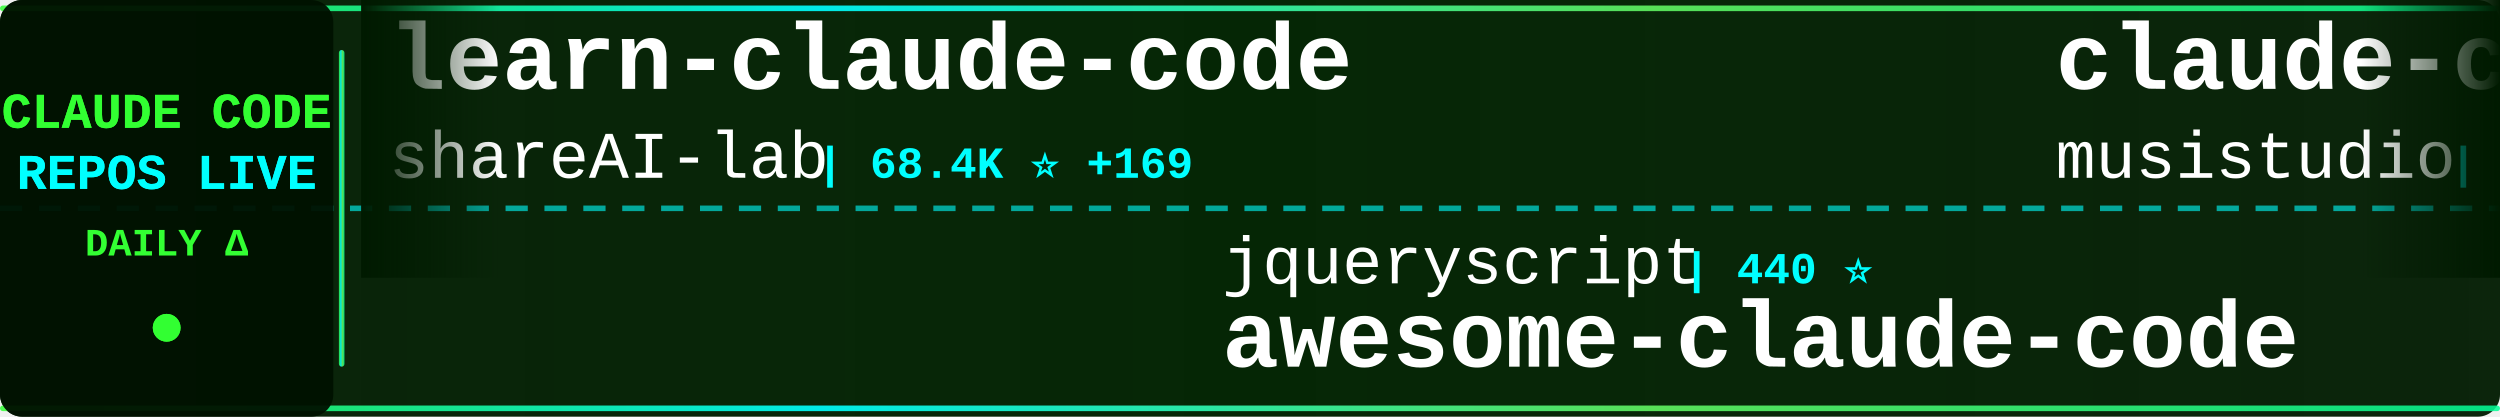
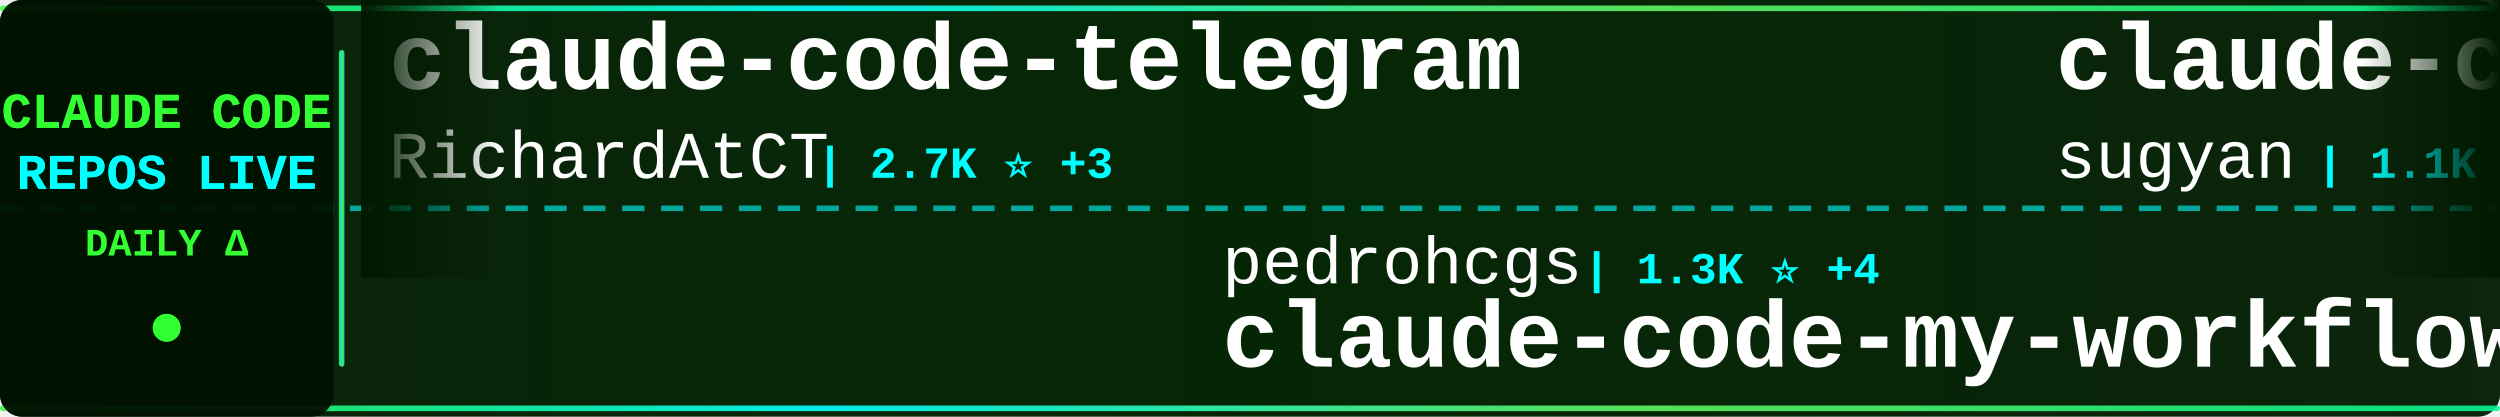
<svg xmlns="http://www.w3.org/2000/svg" width="900" height="150">
  <defs>
    <linearGradient id="tickerBg" x1="0%" y1="0%" x2="100%" y2="0%">
      <stop offset="0%" style="stop-color:#001a00;stop-opacity:0.95" />
      <stop offset="50%" style="stop-color:#002200;stop-opacity:0.98" />
      <stop offset="100%" style="stop-color:#001a00;stop-opacity:0.95" />
    </linearGradient>
    <linearGradient id="borderGrad" x1="0%" y1="0%" x2="100%" y2="0%">
      <stop offset="0%" style="stop-color:#33ff33;stop-opacity:0.85">
        <animate attributeName="stop-opacity" values="0.85;1;0.85" dur="2s" repeatCount="indefinite" />
      </stop>
      <stop offset="33%" style="stop-color:#00ffff;stop-opacity:0.9">
        <animate attributeName="stop-opacity" values="0.9;1;0.9" dur="2.2s" repeatCount="indefinite" />
      </stop>
      <stop offset="66%" style="stop-color:#66ff66;stop-opacity:0.85">
        <animate attributeName="stop-opacity" values="0.85;1;0.85" dur="1.8s" repeatCount="indefinite" />
      </stop>
      <stop offset="100%" style="stop-color:#00ff99;stop-opacity:0.85">
        <animate attributeName="stop-opacity" values="0.85;1;0.85" dur="2s" repeatCount="indefinite" />
      </stop>
    </linearGradient>
    <filter id="textGlow">
      <feGaussianBlur stdDeviation="0.1" result="coloredBlur" />
      <feMerge>
        <feMergeNode in="coloredBlur" />
        <feMergeNode in="SourceGraphic" />
      </feMerge>
    </filter>
    <filter id="metricGlow">
      <feGaussianBlur stdDeviation="0.2" result="coloredBlur" />
      <feMerge>
        <feMergeNode in="coloredBlur" />
        <feMergeNode in="SourceGraphic" />
      </feMerge>
    </filter>
    <linearGradient id="leftFade" x1="0%" y1="0%" x2="100%" y2="0%">
      <stop offset="0%" style="stop-color:#001a00;stop-opacity:1" />
      <stop offset="100%" style="stop-color:#001a00;stop-opacity:0" />
    </linearGradient>
    <linearGradient id="rightFade" x1="0%" y1="0%" x2="100%" y2="0%">
      <stop offset="0%" style="stop-color:#001a00;stop-opacity:0" />
      <stop offset="100%" style="stop-color:#001a00;stop-opacity:1" />
    </linearGradient>
  </defs>
  <rect width="900" height="150" fill="url(#tickerBg)" rx="8" />
  <rect x="0" y="2" width="900" height="2" fill="url(#borderGrad)" rx="1" />
  <rect x="0" y="146" width="900" height="2" fill="url(#borderGrad)" rx="1" />
  <line x1="0" y1="75" x2="900" y2="75" stroke="#00ffff" stroke-width="2" stroke-dasharray="8 6" opacity="0.6" />
  <rect x="0" y="0" width="120" height="150" fill="#001100" opacity="0.95" rx="8" />
  <text x="60" y="46" font-family="'Courier New', monospace" font-size="18" font-weight="bold" fill="#33ff33" text-anchor="middle" filter="url(#textGlow)">
    CLAUDE CODE
  </text>
  <text x="60" y="68" font-family="'Courier New', monospace" font-size="18" font-weight="bold" fill="#00ffff" text-anchor="middle" filter="url(#textGlow)">
    REPOS LIVE
  </text>
  <text x="60" y="92" font-family="'Courier New', monospace" font-size="14" font-weight="bold" fill="#33ff33" text-anchor="middle">
    DAILY Δ
  </text>
  <circle cx="60" cy="118" r="5" fill="#33ff33" filter="url(#metricGlow)">
    <animate attributeName="r" values="4;6;4" dur="1.5s" repeatCount="indefinite" />
    <animate attributeName="opacity" values="0.6;1;0.6" dur="1.5s" repeatCount="indefinite" />
  </circle>
  <rect x="122" y="18" width="2" height="114" fill="url(#borderGrad)" rx="1" />
  <clipPath id="tickerClip">
    <rect x="130" y="0" width="770" height="150" />
  </clipPath>
  <g clip-path="url(#tickerClip)">
    <g id="tickerItems">
      <animateTransform attributeName="transform" attributeType="XML" type="translate" from="0 0" to="-3000 0" dur="54s" repeatCount="indefinite" />
      <g transform="translate(0, 0)">
-         <text x="140" y="32" font-family="'Courier New', monospace" font-size="34" font-weight="bold" fill="#ffffff">learn-claude-code</text>
-         <text x="140" y="64" font-family="'Courier New', monospace" font-size="24" font-weight="normal" fill="#ffffff" opacity="1.0">shareAI-lab</text>
-         <text x="294" y="64" font-family="'Courier New', monospace" font-size="16" font-weight="bold" fill="#00ffff"> | 68.4K ⭐ +169</text>
+         <text x="140" y="32" font-family="'Courier New', monospace" font-size="34" font-weight="bold" fill="#ffffff">claude-code-telegram</text>
+         <text x="140" y="64" font-family="'Courier New', monospace" font-size="24" font-weight="normal" fill="#ffffff" opacity="1.0">RichardAtCT</text>
+         <text x="294" y="64" font-family="'Courier New', monospace" font-size="16" font-weight="bold" fill="#00ffff"> | 2.7K ⭐ +3</text>
      </g>
      <g transform="translate(300, 0)">
-         <text x="140" y="102" font-family="'Courier New', monospace" font-size="24" font-weight="normal" fill="#ffffff" opacity="1.0">jqueryscript</text>
-         <text x="306" y="102" font-family="'Courier New', monospace" font-size="16" font-weight="bold" fill="#00ffff"> | 440 ⭐</text>
-         <text x="140" y="132" font-family="'Courier New', monospace" font-size="34" font-weight="bold" fill="#ffffff">awesome-claude-code</text>
+         <text x="140" y="102" font-family="'Courier New', monospace" font-size="24" font-weight="normal" fill="#ffffff" opacity="1.0">pedrohcgs</text>
+         <text x="270" y="102" font-family="'Courier New', monospace" font-size="16" font-weight="bold" fill="#00ffff"> | 1.3K ⭐ +4</text>
+         <text x="140" y="132" font-family="'Courier New', monospace" font-size="34" font-weight="bold" fill="#ffffff">claude-code-my-workflow</text>
      </g>
      <g transform="translate(600, 0)">
-         <text x="140" y="32" font-family="'Courier New', monospace" font-size="34" font-weight="bold" fill="#ffffff">claude-code-router</text>
-         <text x="140" y="64" font-family="'Courier New', monospace" font-size="24" font-weight="normal" fill="#ffffff" opacity="1.0">musistudio</text>
-         <text x="282" y="64" font-family="'Courier New', monospace" font-size="16" font-weight="bold" fill="#00ffff"> | 35.3K ⭐ +25</text>
+         <text x="140" y="32" font-family="'Courier New', monospace" font-size="34" font-weight="bold" fill="#ffffff">claude-code-webui</text>
+         <text x="140" y="64" font-family="'Courier New', monospace" font-size="24" font-weight="normal" fill="#ffffff" opacity="1.0">sugyan</text>
+         <text x="234" y="64" font-family="'Courier New', monospace" font-size="16" font-weight="bold" fill="#00ffff"> | 1.1K ⭐ +1</text>
      </g>
      <g transform="translate(900, 0)">
-         <text x="140" y="102" font-family="'Courier New', monospace" font-size="24" font-weight="normal" fill="#ffffff" opacity="1.0">ykdojo</text>
-         <text x="234" y="102" font-family="'Courier New', monospace" font-size="16" font-weight="bold" fill="#00ffff"> | 8.9K ⭐ +13</text>
-         <text x="140" y="132" font-family="'Courier New', monospace" font-size="34" font-weight="bold" fill="#ffffff">claude-code-tips</text>
+         <text x="140" y="102" font-family="'Courier New', monospace" font-size="24" font-weight="normal" fill="#ffffff" opacity="1.0">liuup</text>
+         <text x="222" y="102" font-family="'Courier New', monospace" font-size="16" font-weight="bold" fill="#00ffff"> | 3.3K ⭐ +13</text>
+         <text x="140" y="132" font-family="'Courier New', monospace" font-size="34" font-weight="bold" fill="#ffffff">claude-code-analysis</text>
      </g>
      <g transform="translate(1200, 0)">
-         <text x="140" y="32" font-family="'Courier New', monospace" font-size="34" font-weight="bold" fill="#ffffff">claude-code-guide</text>
-         <text x="140" y="64" font-family="'Courier New', monospace" font-size="24" font-weight="normal" fill="#ffffff" opacity="1.0">Cranot</text>
-         <text x="234" y="64" font-family="'Courier New', monospace" font-size="16" font-weight="bold" fill="#00ffff"> | 2.8K ⭐ +2</text>
+         <text x="140" y="32" font-family="'Courier New', monospace" font-size="34" font-weight="bold" fill="#ffffff">claude-code-ultimate-gui...</text>
+         <text x="140" y="64" font-family="'Courier New', monospace" font-size="24" font-weight="normal" fill="#ffffff" opacity="1.0">FlorianBruniaux</text>
+         <text x="342" y="64" font-family="'Courier New', monospace" font-size="16" font-weight="bold" fill="#00ffff"> | 5.2K ⭐ +14</text>
      </g>
      <g transform="translate(1500, 0)">
-         <text x="140" y="102" font-family="'Courier New', monospace" font-size="24" font-weight="normal" fill="#ffffff" opacity="1.0">zstmfhy</text>
-         <text x="246" y="102" font-family="'Courier New', monospace" font-size="16" font-weight="bold" fill="#00ffff"> | 190 ⭐</text>
-         <text x="140" y="132" font-family="'Courier New', monospace" font-size="34" font-weight="bold" fill="#ffffff">Claude-code</text>
+         <text x="140" y="102" font-family="'Courier New', monospace" font-size="24" font-weight="normal" fill="#ffffff" opacity="1.0">multica-ai</text>
+         <text x="282" y="102" font-family="'Courier New', monospace" font-size="16" font-weight="bold" fill="#00ffff"> | 182.1K ⭐ +689</text>
+         <text x="140" y="132" font-family="'Courier New', monospace" font-size="34" font-weight="bold" fill="#ffffff">andrej-karpathy-skills</text>
      </g>
      <g transform="translate(1800, 0)">
-         <text x="140" y="32" font-family="'Courier New', monospace" font-size="34" font-weight="bold" fill="#ffffff">claude-code-base-action</text>
-         <text x="140" y="64" font-family="'Courier New', monospace" font-size="24" font-weight="normal" fill="#ffffff" opacity="1.0">anthropics</text>
-         <text x="282" y="64" font-family="'Courier New', monospace" font-size="16" font-weight="bold" fill="#00ffff"> | 887 ⭐</text>
+         <text x="140" y="32" font-family="'Courier New', monospace" font-size="34" font-weight="bold" fill="#ffffff">claude-code-source</text>
+         <text x="140" y="64" font-family="'Courier New', monospace" font-size="24" font-weight="normal" fill="#ffffff" opacity="1.0">AprilNEA</text>
+         <text x="258" y="64" font-family="'Courier New', monospace" font-size="16" font-weight="bold" fill="#00ffff"> | 388 ⭐</text>
      </g>
      <g transform="translate(2100, 0)">
-         <text x="140" y="102" font-family="'Courier New', monospace" font-size="24" font-weight="normal" fill="#ffffff" opacity="1.0">huangjia2019</text>
-         <text x="306" y="102" font-family="'Courier New', monospace" font-size="16" font-weight="bold" fill="#00ffff"> | 882 ⭐ +3</text>
-         <text x="140" y="132" font-family="'Courier New', monospace" font-size="34" font-weight="bold" fill="#ffffff">claude-code-engineering</text>
+         <text x="140" y="102" font-family="'Courier New', monospace" font-size="24" font-weight="normal" fill="#ffffff" opacity="1.0">chauncygu</text>
+         <text x="270" y="102" font-family="'Courier New', monospace" font-size="16" font-weight="bold" fill="#00ffff"> | 2.7K ⭐ +8</text>
+         <text x="140" y="132" font-family="'Courier New', monospace" font-size="34" font-weight="bold" fill="#ffffff">collection-claude-code-s...</text>
      </g>
      <g transform="translate(2400, 0)">
-         <text x="140" y="32" font-family="'Courier New', monospace" font-size="34" font-weight="bold" fill="#ffffff">claude-code-hooks-master...</text>
-         <text x="140" y="64" font-family="'Courier New', monospace" font-size="24" font-weight="normal" fill="#ffffff" opacity="1.0">disler</text>
-         <text x="234" y="64" font-family="'Courier New', monospace" font-size="16" font-weight="bold" fill="#00ffff"> | 3.8K ⭐</text>
+         <text x="140" y="32" font-family="'Courier New', monospace" font-size="34" font-weight="bold" fill="#ffffff">claude-code-tudou</text>
+         <text x="140" y="64" font-family="'Courier New', monospace" font-size="24" font-weight="normal" fill="#ffffff" opacity="1.0">AICoderTudou</text>
+         <text x="306" y="64" font-family="'Courier New', monospace" font-size="16" font-weight="bold" fill="#00ffff"> | 500 ⭐</text>
      </g>
      <g transform="translate(2700, 0)">
-         <text x="140" y="102" font-family="'Courier New', monospace" font-size="24" font-weight="normal" fill="#ffffff" opacity="1.0">ChrisWiles</text>
-         <text x="282" y="102" font-family="'Courier New', monospace" font-size="16" font-weight="bold" fill="#00ffff"> | 6.0K ⭐ +2</text>
-         <text x="140" y="132" font-family="'Courier New', monospace" font-size="34" font-weight="bold" fill="#ffffff">claude-code-showcase</text>
+         <text x="140" y="102" font-family="'Courier New', monospace" font-size="24" font-weight="normal" fill="#ffffff" opacity="1.0">https-deeplearning-ai</text>
+         <text x="414" y="102" font-family="'Courier New', monospace" font-size="16" font-weight="bold" fill="#00ffff"> | 534 ⭐ +1</text>
+         <text x="140" y="132" font-family="'Courier New', monospace" font-size="34" font-weight="bold" fill="#ffffff">sc-claude-code-files</text>
      </g>
      <g transform="translate(3000, 0)">
-         <text x="140" y="32" font-family="'Courier New', monospace" font-size="34" font-weight="bold" fill="#ffffff">learn-claude-code</text>
-         <text x="140" y="64" font-family="'Courier New', monospace" font-size="24" font-weight="normal" fill="#ffffff" opacity="1.0">shareAI-lab</text>
-         <text x="294" y="64" font-family="'Courier New', monospace" font-size="16" font-weight="bold" fill="#00ffff"> | 68.4K ⭐ +169</text>
+         <text x="140" y="32" font-family="'Courier New', monospace" font-size="34" font-weight="bold" fill="#ffffff">claude-code-telegram</text>
+         <text x="140" y="64" font-family="'Courier New', monospace" font-size="24" font-weight="normal" fill="#ffffff" opacity="1.0">RichardAtCT</text>
+         <text x="294" y="64" font-family="'Courier New', monospace" font-size="16" font-weight="bold" fill="#00ffff"> | 2.7K ⭐ +3</text>
      </g>
      <g transform="translate(3300, 0)">
-         <text x="140" y="102" font-family="'Courier New', monospace" font-size="24" font-weight="normal" fill="#ffffff" opacity="1.0">jqueryscript</text>
-         <text x="306" y="102" font-family="'Courier New', monospace" font-size="16" font-weight="bold" fill="#00ffff"> | 440 ⭐</text>
-         <text x="140" y="132" font-family="'Courier New', monospace" font-size="34" font-weight="bold" fill="#ffffff">awesome-claude-code</text>
+         <text x="140" y="102" font-family="'Courier New', monospace" font-size="24" font-weight="normal" fill="#ffffff" opacity="1.0">pedrohcgs</text>
+         <text x="270" y="102" font-family="'Courier New', monospace" font-size="16" font-weight="bold" fill="#00ffff"> | 1.3K ⭐ +4</text>
+         <text x="140" y="132" font-family="'Courier New', monospace" font-size="34" font-weight="bold" fill="#ffffff">claude-code-my-workflow</text>
      </g>
      <g transform="translate(3600, 0)">
-         <text x="140" y="32" font-family="'Courier New', monospace" font-size="34" font-weight="bold" fill="#ffffff">claude-code-router</text>
-         <text x="140" y="64" font-family="'Courier New', monospace" font-size="24" font-weight="normal" fill="#ffffff" opacity="1.0">musistudio</text>
-         <text x="282" y="64" font-family="'Courier New', monospace" font-size="16" font-weight="bold" fill="#00ffff"> | 35.3K ⭐ +25</text>
+         <text x="140" y="32" font-family="'Courier New', monospace" font-size="34" font-weight="bold" fill="#ffffff">claude-code-webui</text>
+         <text x="140" y="64" font-family="'Courier New', monospace" font-size="24" font-weight="normal" fill="#ffffff" opacity="1.0">sugyan</text>
+         <text x="234" y="64" font-family="'Courier New', monospace" font-size="16" font-weight="bold" fill="#00ffff"> | 1.1K ⭐ +1</text>
      </g>
      <g transform="translate(3900, 0)">
-         <text x="140" y="102" font-family="'Courier New', monospace" font-size="24" font-weight="normal" fill="#ffffff" opacity="1.0">ykdojo</text>
-         <text x="234" y="102" font-family="'Courier New', monospace" font-size="16" font-weight="bold" fill="#00ffff"> | 8.9K ⭐ +13</text>
-         <text x="140" y="132" font-family="'Courier New', monospace" font-size="34" font-weight="bold" fill="#ffffff">claude-code-tips</text>
+         <text x="140" y="102" font-family="'Courier New', monospace" font-size="24" font-weight="normal" fill="#ffffff" opacity="1.0">liuup</text>
+         <text x="222" y="102" font-family="'Courier New', monospace" font-size="16" font-weight="bold" fill="#00ffff"> | 3.3K ⭐ +13</text>
+         <text x="140" y="132" font-family="'Courier New', monospace" font-size="34" font-weight="bold" fill="#ffffff">claude-code-analysis</text>
      </g>
    </g>
  </g>
  <rect x="130" y="0" width="50" height="100" fill="url(#leftFade)" />
  <rect x="850" y="0" width="50" height="100" fill="url(#rightFade)" />
</svg>
